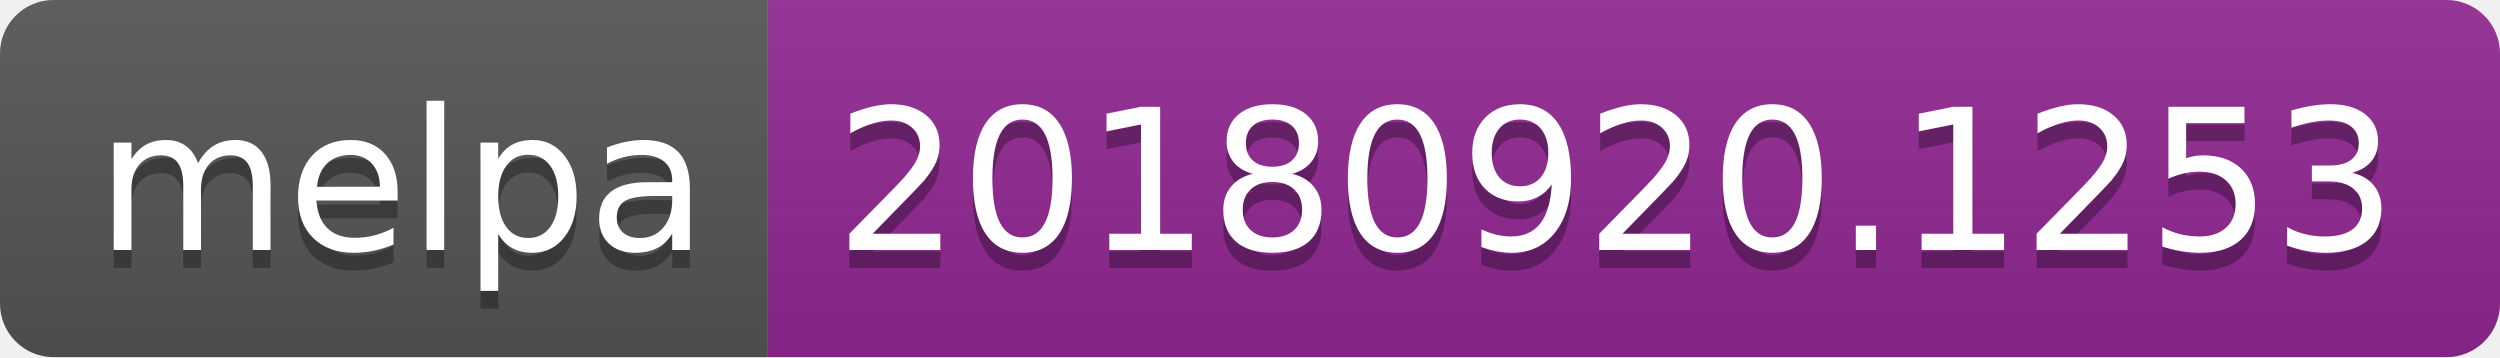
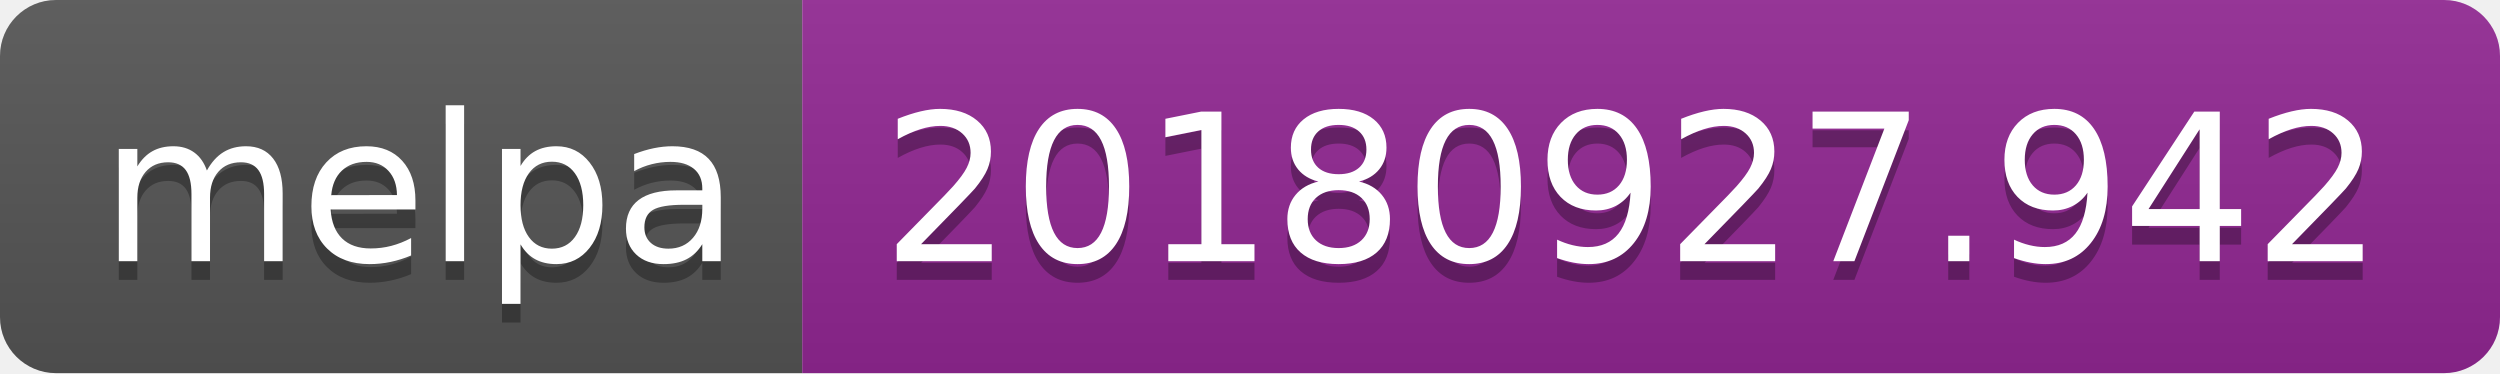
- <svg xmlns="http://www.w3.org/2000/svg" width="140" height="20">
+ <svg xmlns="http://www.w3.org/2000/svg" width="134" height="20">
  <linearGradient id="b" x2="0" y2="100%">
    <stop offset="0" stop-color="#bbb" stop-opacity=".1" />
    <stop offset="1" stop-opacity=".1" />
  </linearGradient>
  <clipPath id="a">
-     <rect width="140" height="20" rx="3" fill="#fff" />
+     <rect width="134" height="20" rx="3" fill="#fff" />
  </clipPath>
  <g clip-path="url(#a)">
    <path fill="#555" d="M0 0h43v20H0z" />
-     <path fill="#922793" d="M43 0h97v20H43z" />
-     <path fill="url(#b)" d="M0 0h140v20H0z" />
+     <path fill="#922793" d="M43 0h91v20H43z" />
+     <path fill="url(#b)" d="M0 0h134v20H0z" />
  </g>
  <g fill="#fff" text-anchor="middle" font-family="DejaVu Sans,Verdana,Geneva,sans-serif" font-size="110">
    <text x="225" y="150" fill="#010101" fill-opacity=".3" transform="scale(.1)" textLength="330">melpa</text>
    <text x="225" y="140" transform="scale(.1)" textLength="330">melpa</text>
-     <text x="905" y="150" fill="#010101" fill-opacity=".3" transform="scale(.1)" textLength="870">20180920.1253</text>
-     <text x="905" y="140" transform="scale(.1)" textLength="870">20180920.1253</text>
+     <text x="875" y="150" fill="#010101" fill-opacity=".3" transform="scale(.1)" textLength="810">20180927.942</text>
+     <text x="875" y="140" transform="scale(.1)" textLength="810">20180927.942</text>
  </g>
</svg>
